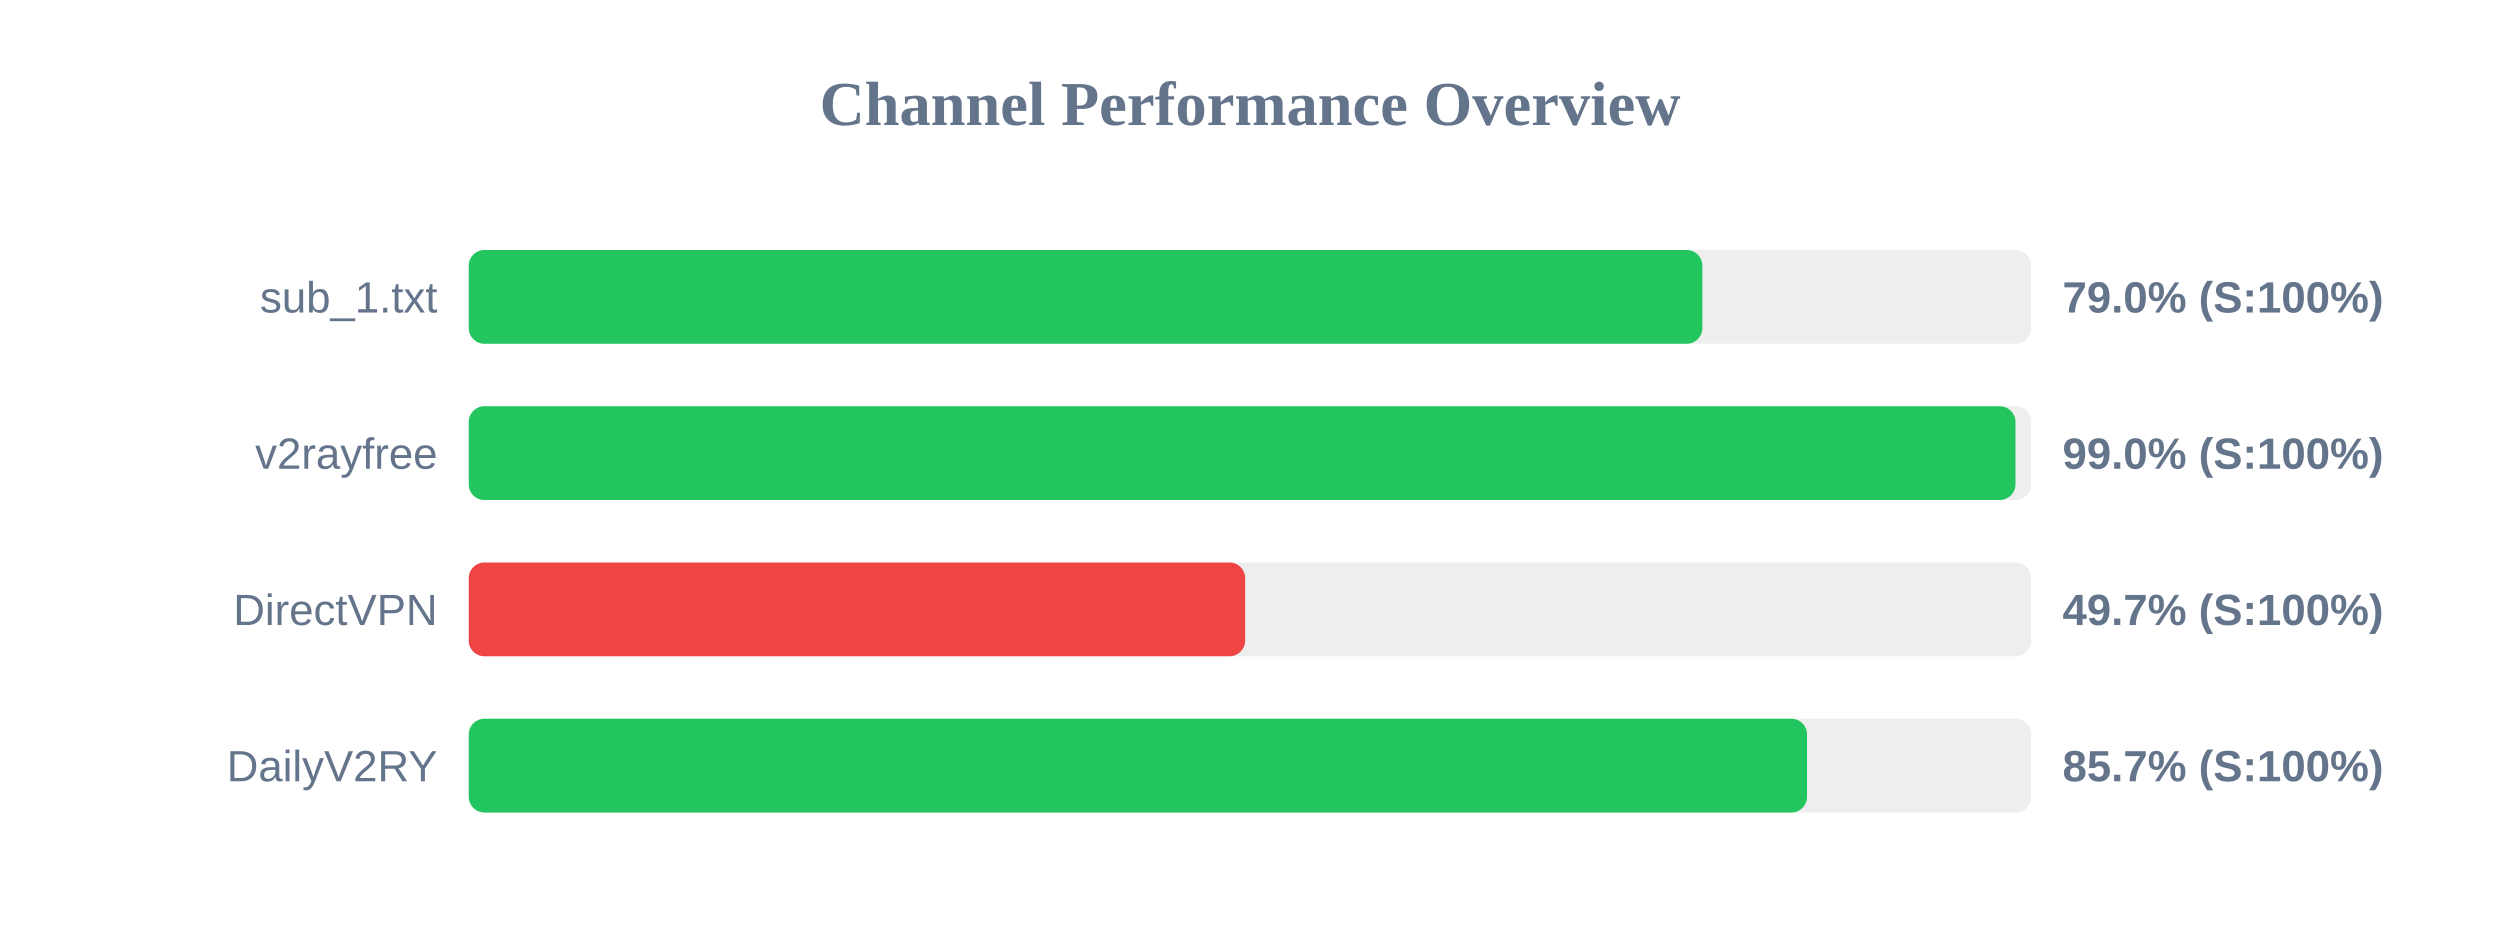
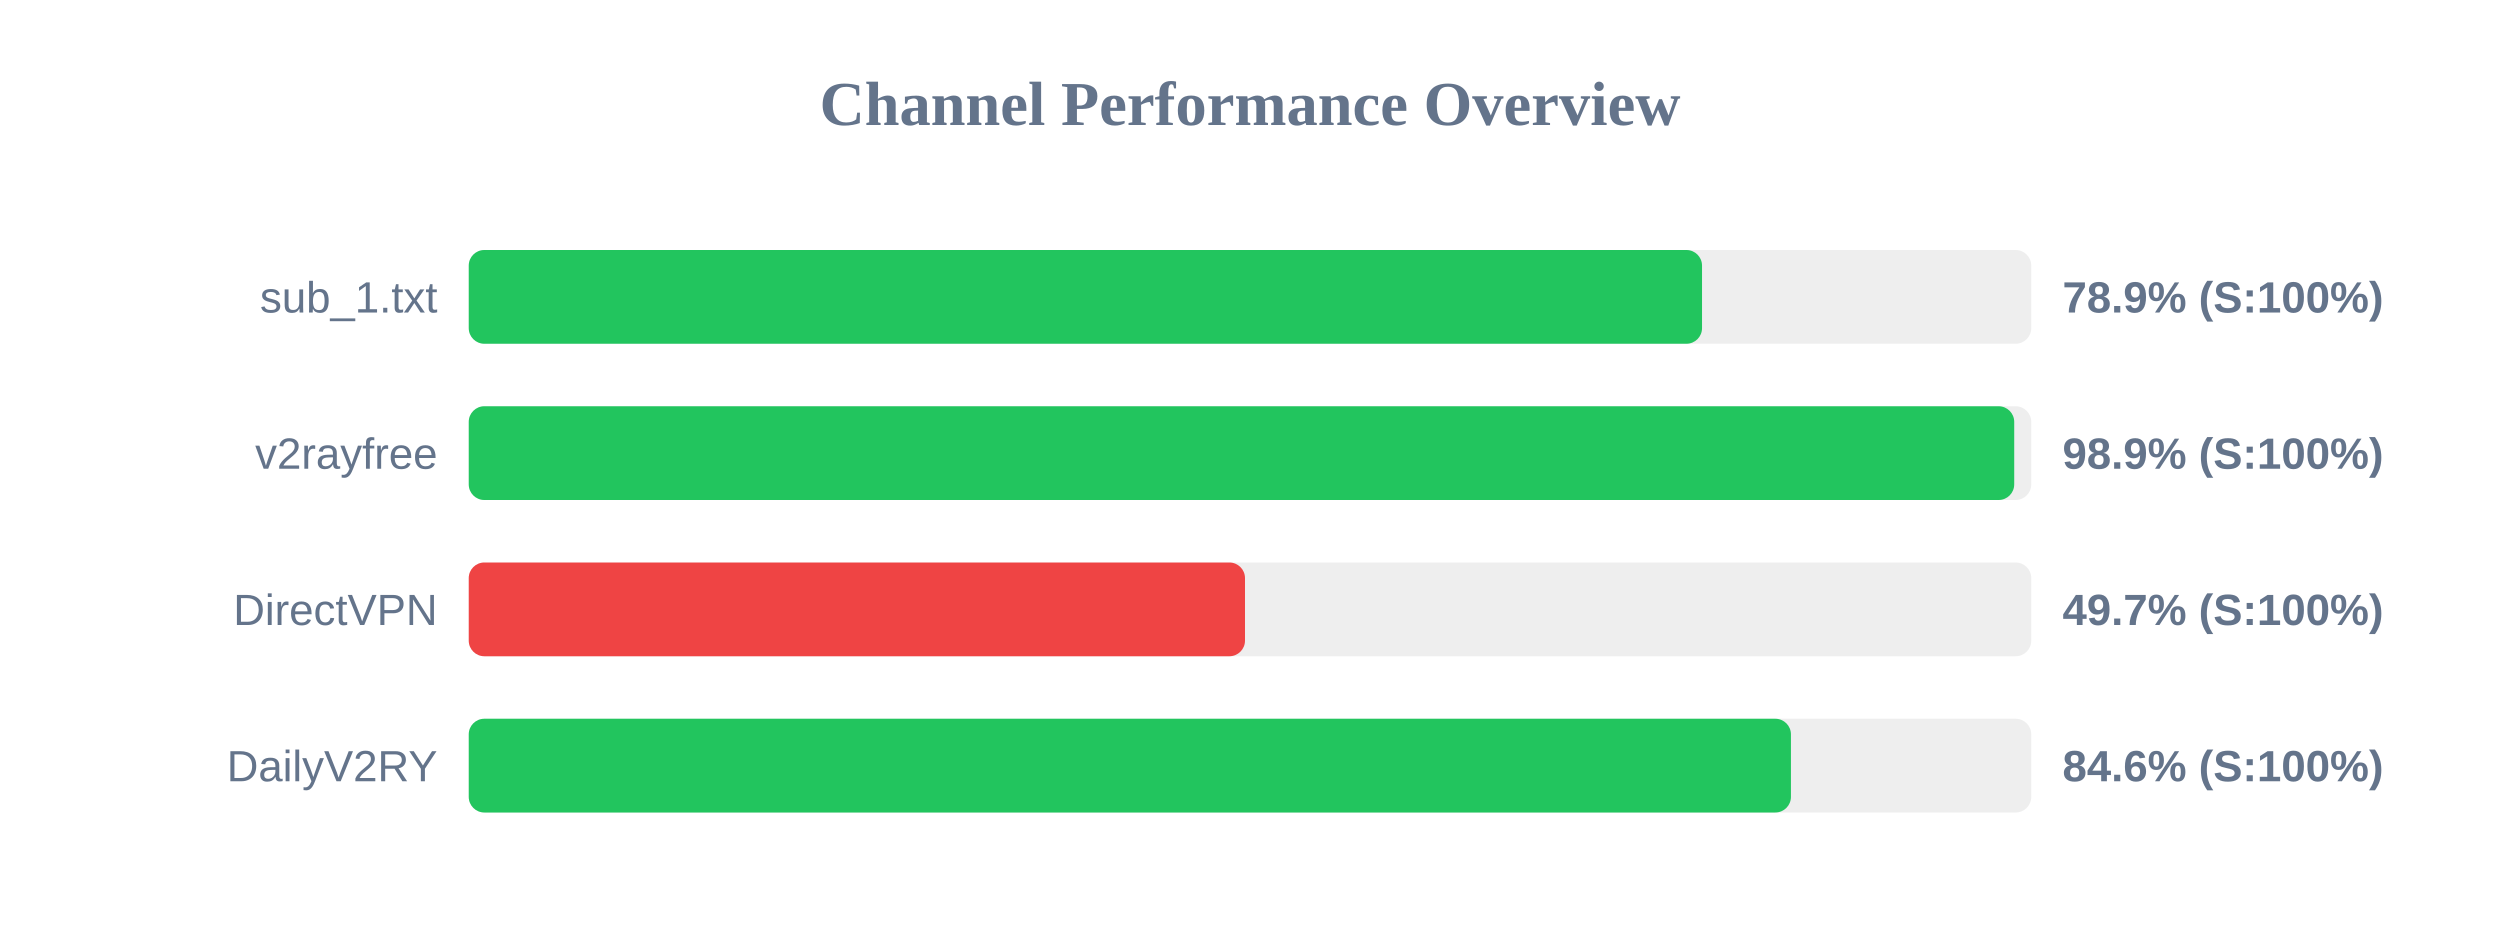
<svg xmlns="http://www.w3.org/2000/svg" width="800" height="300" version="1.1">
  <style>
        .row { font: 14px Arial; fill: #64748b; }
        .score { font: bold 14px Arial; fill: #64748b; }
    </style>
  <text x="400" y="40" text-anchor="middle" font-size="20px" font-weight="bold" fill="#64748b">Channel Performance Overview</text>
  <rect x="150" y="80" width="500" height="30" fill="#eee" rx="5" />
-   <rect x="150" y="80" width="394.75" height="30" fill="#22c55e" rx="5" />
+   <rect x="150" y="80" width="394.65" height="30" fill="#22c55e" rx="5" />
  <text x="140" y="100" text-anchor="end" class="row">sub_1.txt</text>
-   <text x="660" y="100" text-anchor="start" class="score">79.0% (S:100%)</text>
+   <text x="660" y="100" text-anchor="start" class="score">78.9% (S:100%)</text>
  <rect x="150" y="130" width="500" height="30" fill="#eee" rx="5" />
-   <rect x="150" y="130" width="494.95" height="30" fill="#22c55e" rx="5" />
+   <rect x="150" y="130" width="494.55" height="30" fill="#22c55e" rx="5" />
  <text x="140" y="150" text-anchor="end" class="row">v2rayfree</text>
-   <text x="660" y="150" text-anchor="start" class="score">99.0% (S:100%)</text>
+   <text x="660" y="150" text-anchor="start" class="score">98.9% (S:100%)</text>
  <rect x="150" y="180" width="500" height="30" fill="#eee" rx="5" />
-   <rect x="150" y="180" width="248.45" height="30" fill="#ef4444" rx="5" />
+   <rect x="150" y="180" width="248.4" height="30" fill="#ef4444" rx="5" />
  <text x="140" y="200" text-anchor="end" class="row">DirectVPN</text>
  <text x="660" y="200" text-anchor="start" class="score">49.7% (S:100%)</text>
  <rect x="150" y="230" width="500" height="30" fill="#eee" rx="5" />
-   <rect x="150" y="230" width="428.25" height="30" fill="#22c55e" rx="5" />
+   <rect x="150" y="230" width="423.1" height="30" fill="#22c55e" rx="5" />
  <text x="140" y="250" text-anchor="end" class="row">DailyV2RY</text>
-   <text x="660" y="250" text-anchor="start" class="score">85.7% (S:100%)</text>
+   <text x="660" y="250" text-anchor="start" class="score">84.6% (S:100%)</text>
</svg>
